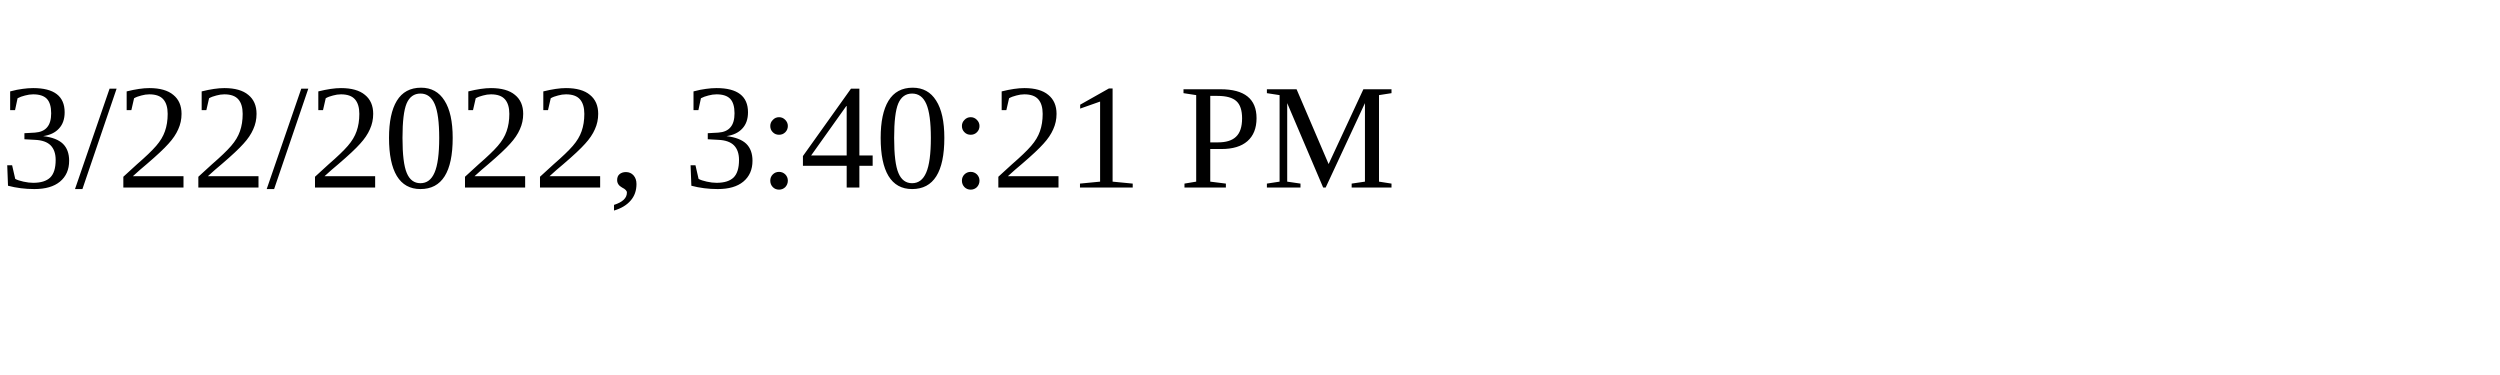
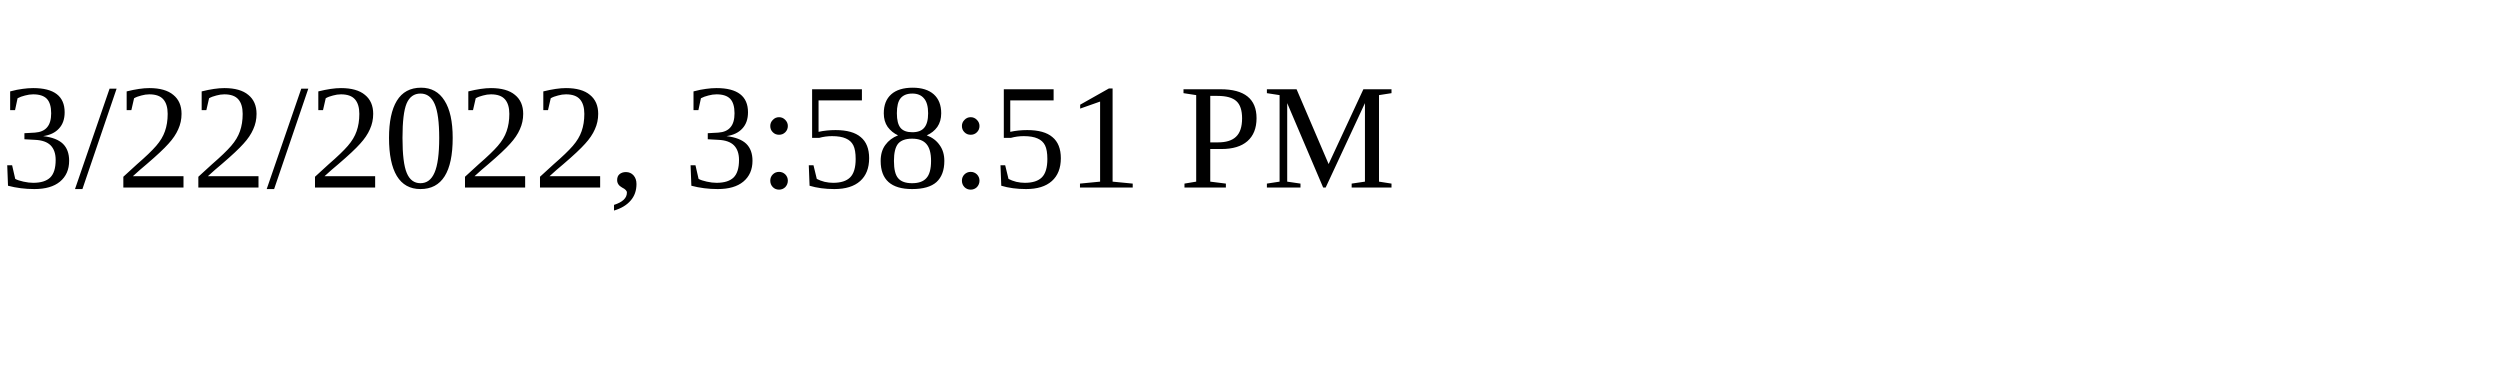
<svg xmlns="http://www.w3.org/2000/svg" height="30" width="200">
-   <text x="0" y="15">3/22/2022, 3:40:21 PM</text>
+   <text x="0" y="15">3/22/2022, 3:58:51 PM</text>
</svg>
